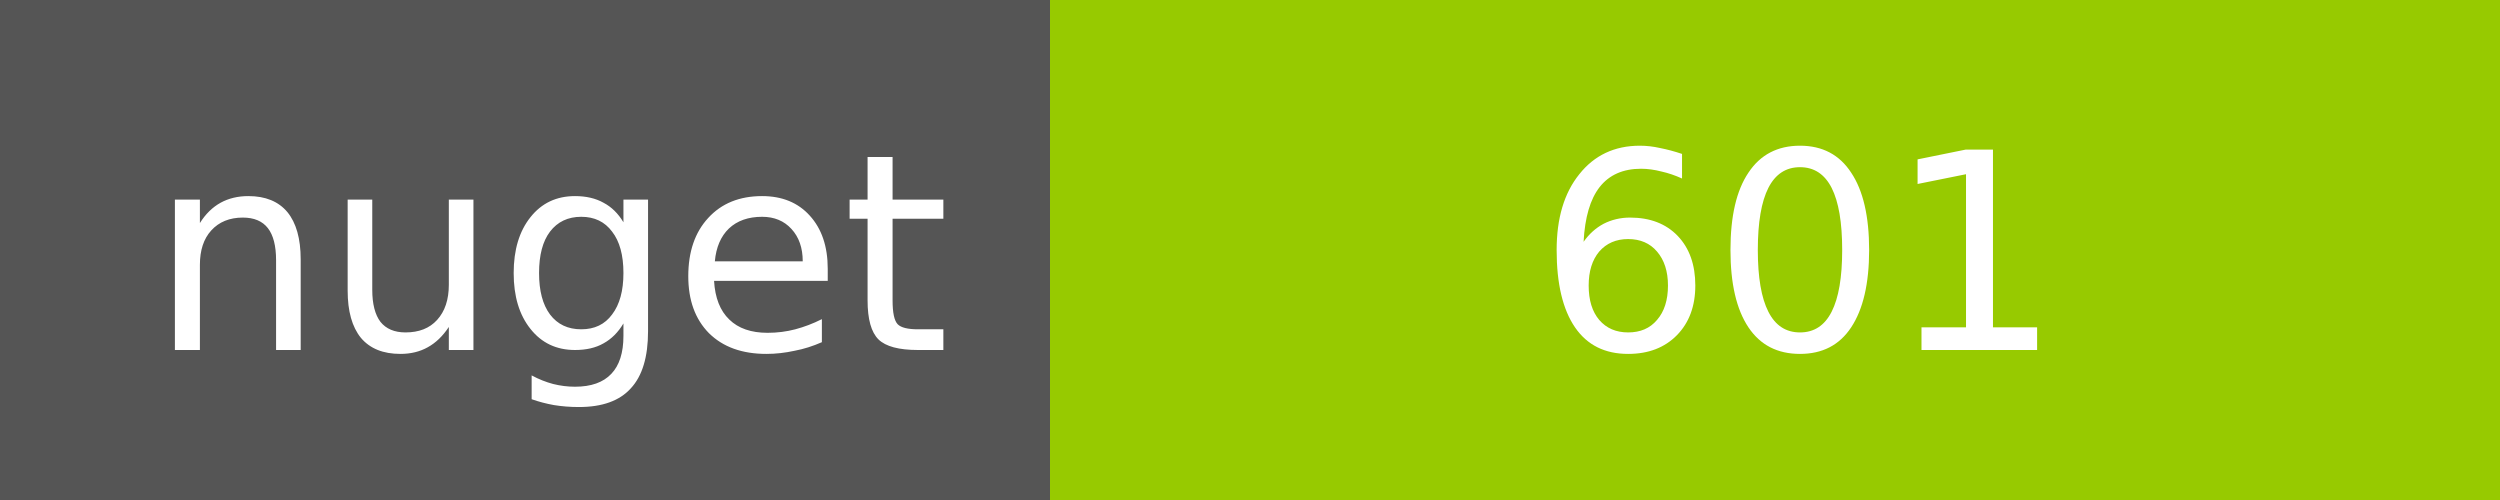
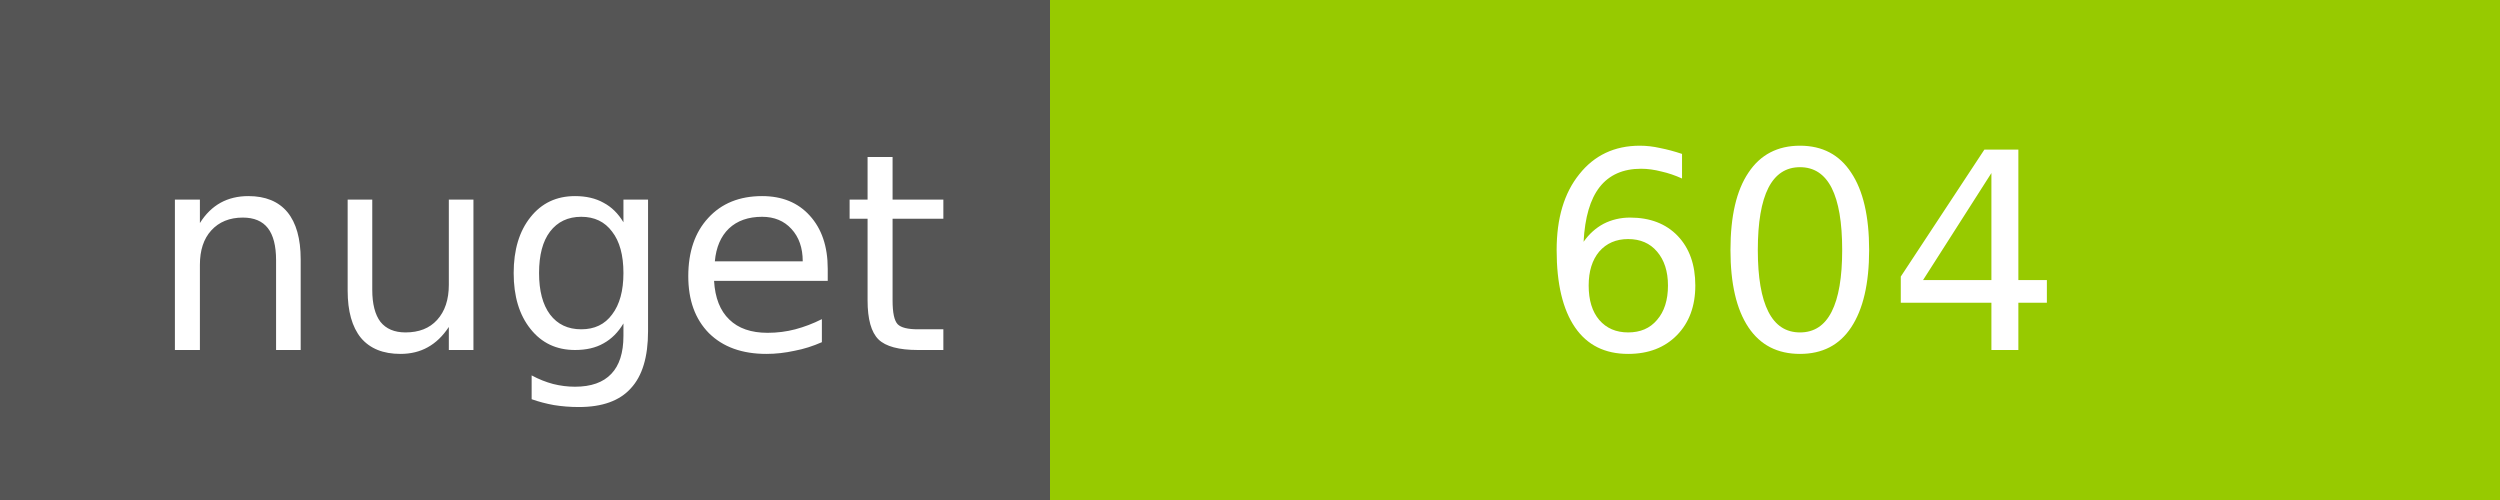
<svg xmlns="http://www.w3.org/2000/svg" width="100" height="20">
  <g shape-rendering="crispEdges">
    <path fill="#555" d="M0 0h42v20H0z" />
    <path fill="#97CA00" d="M42 0h58v20H42z" />
  </g>
  <g fill="#fff" text-anchor="middle" font-family="DejaVu Sans,Verdana,Geneva,sans-serif" font-size="11">
    <text x="22" y="14">nuget</text>
-     <text x="72" y="14">601</text>
+     <text x="72" y="14">604</text>
  </g>
</svg>
